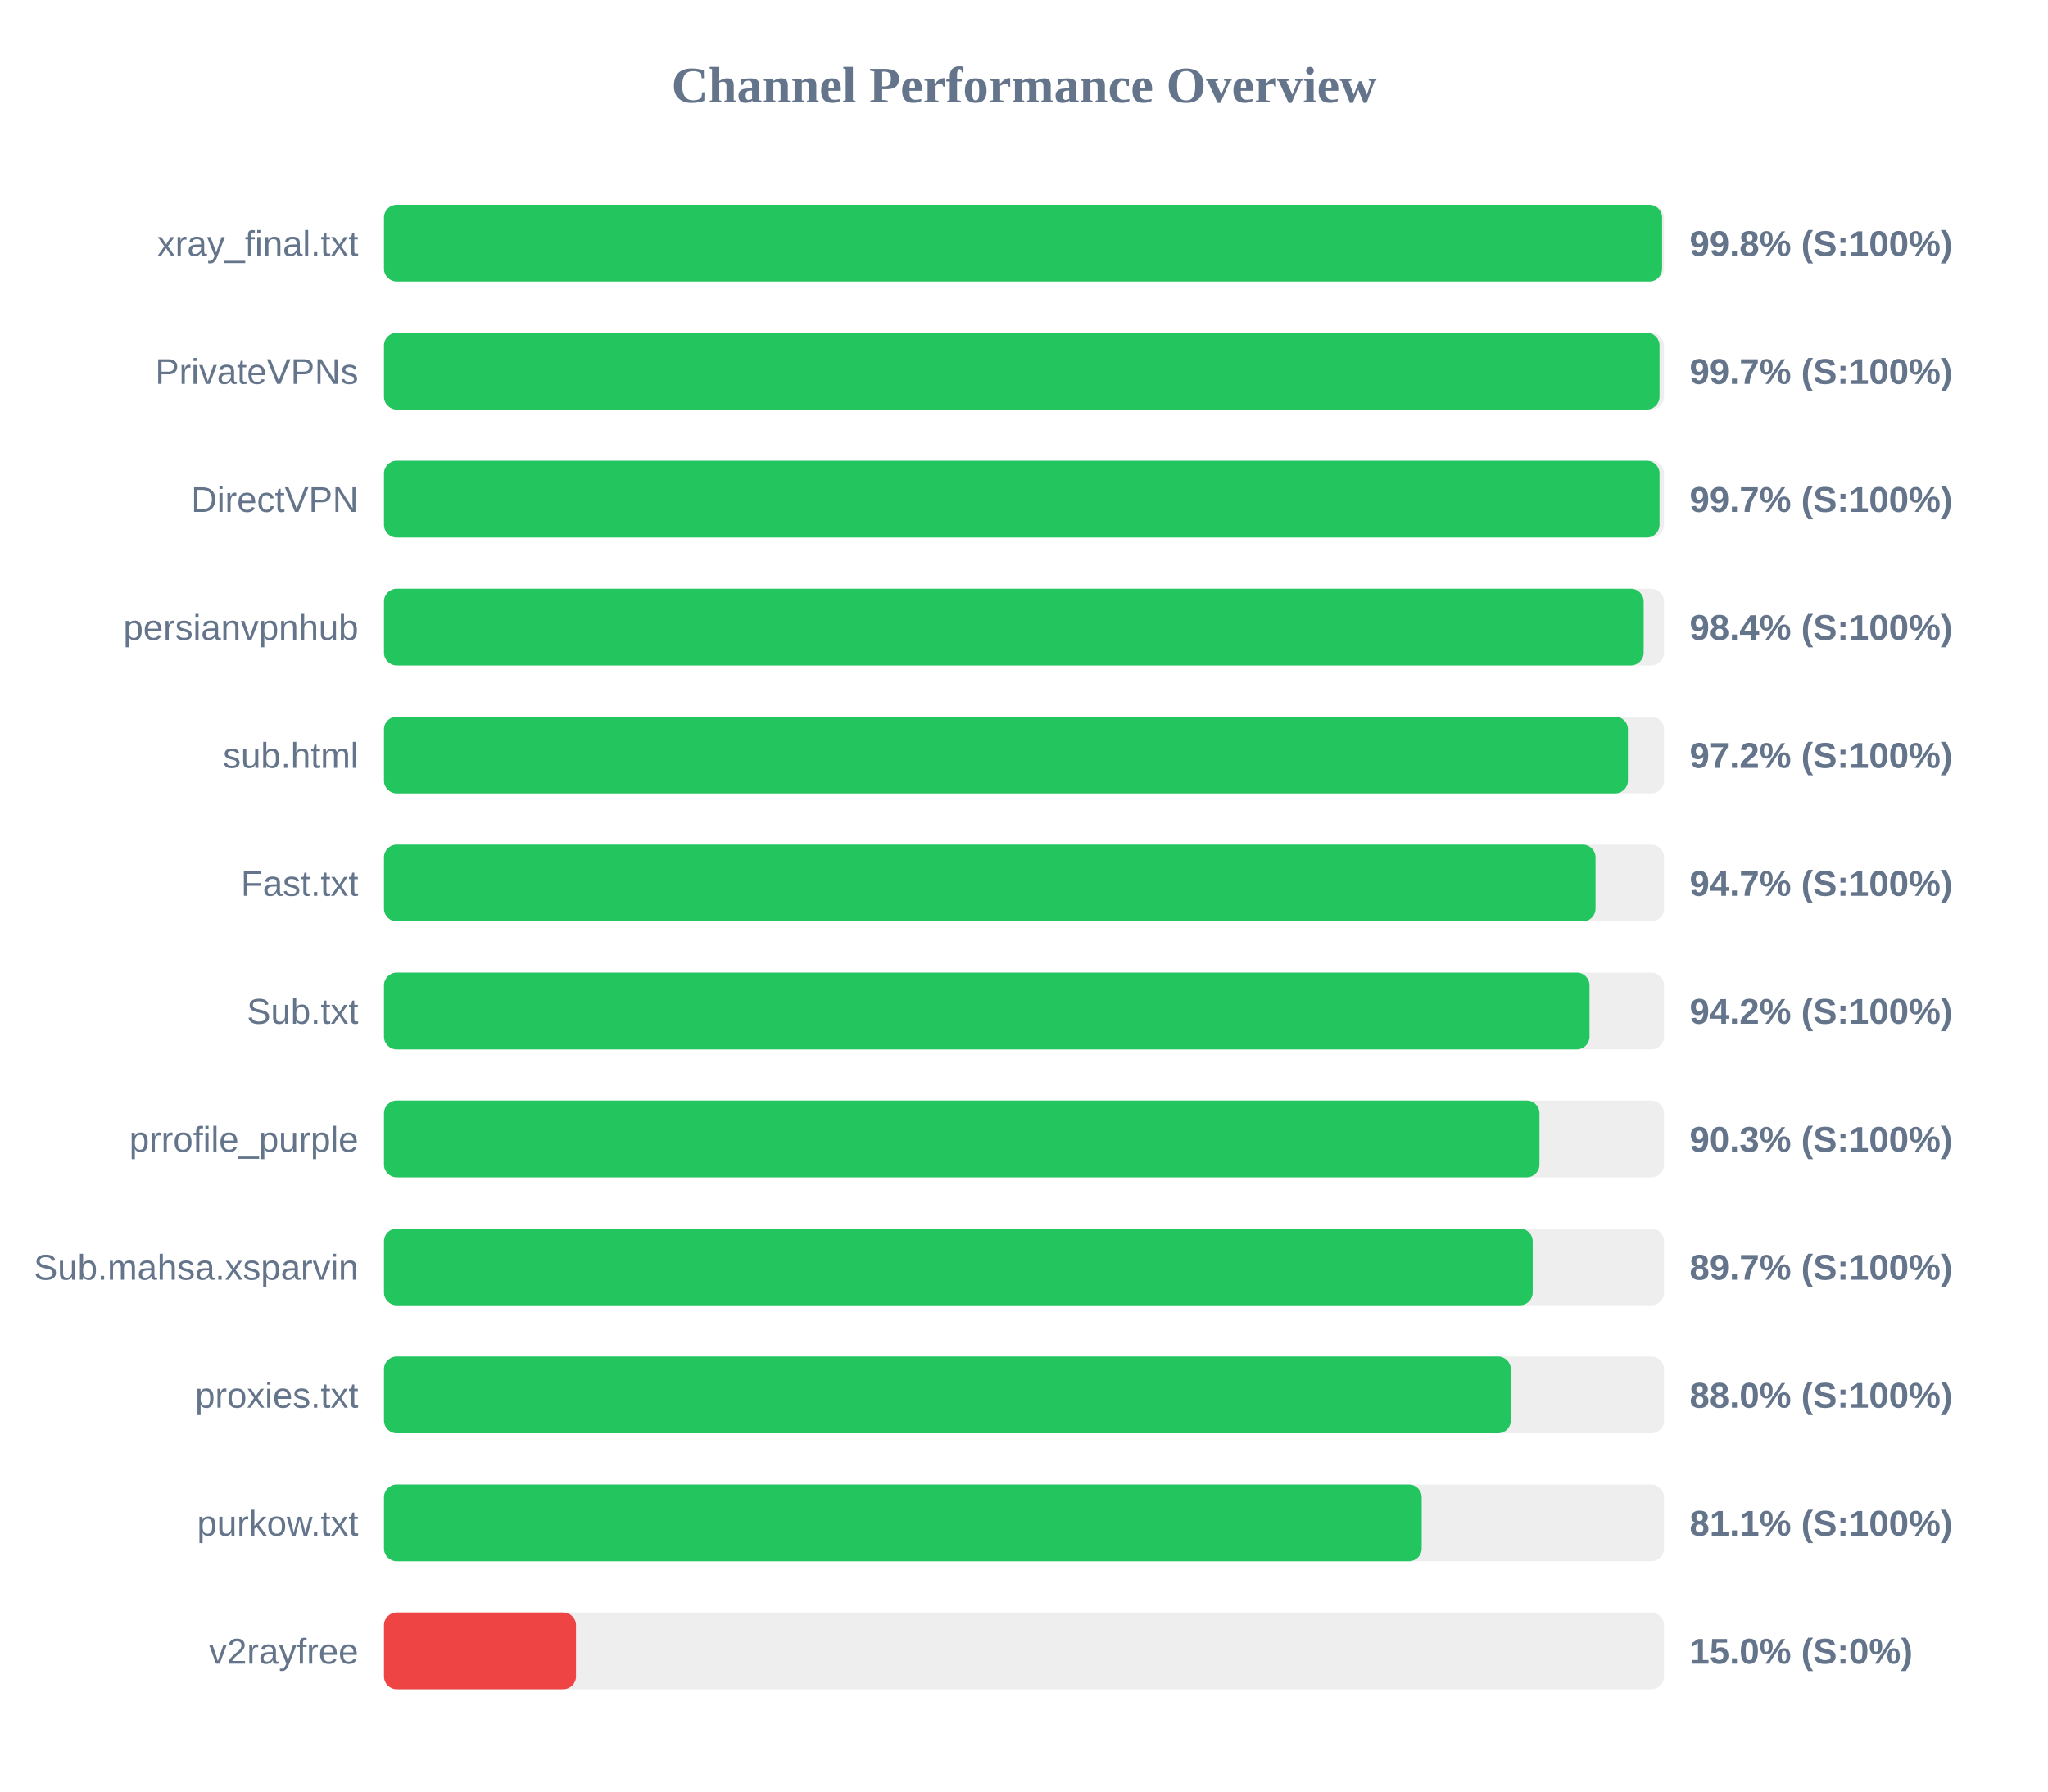
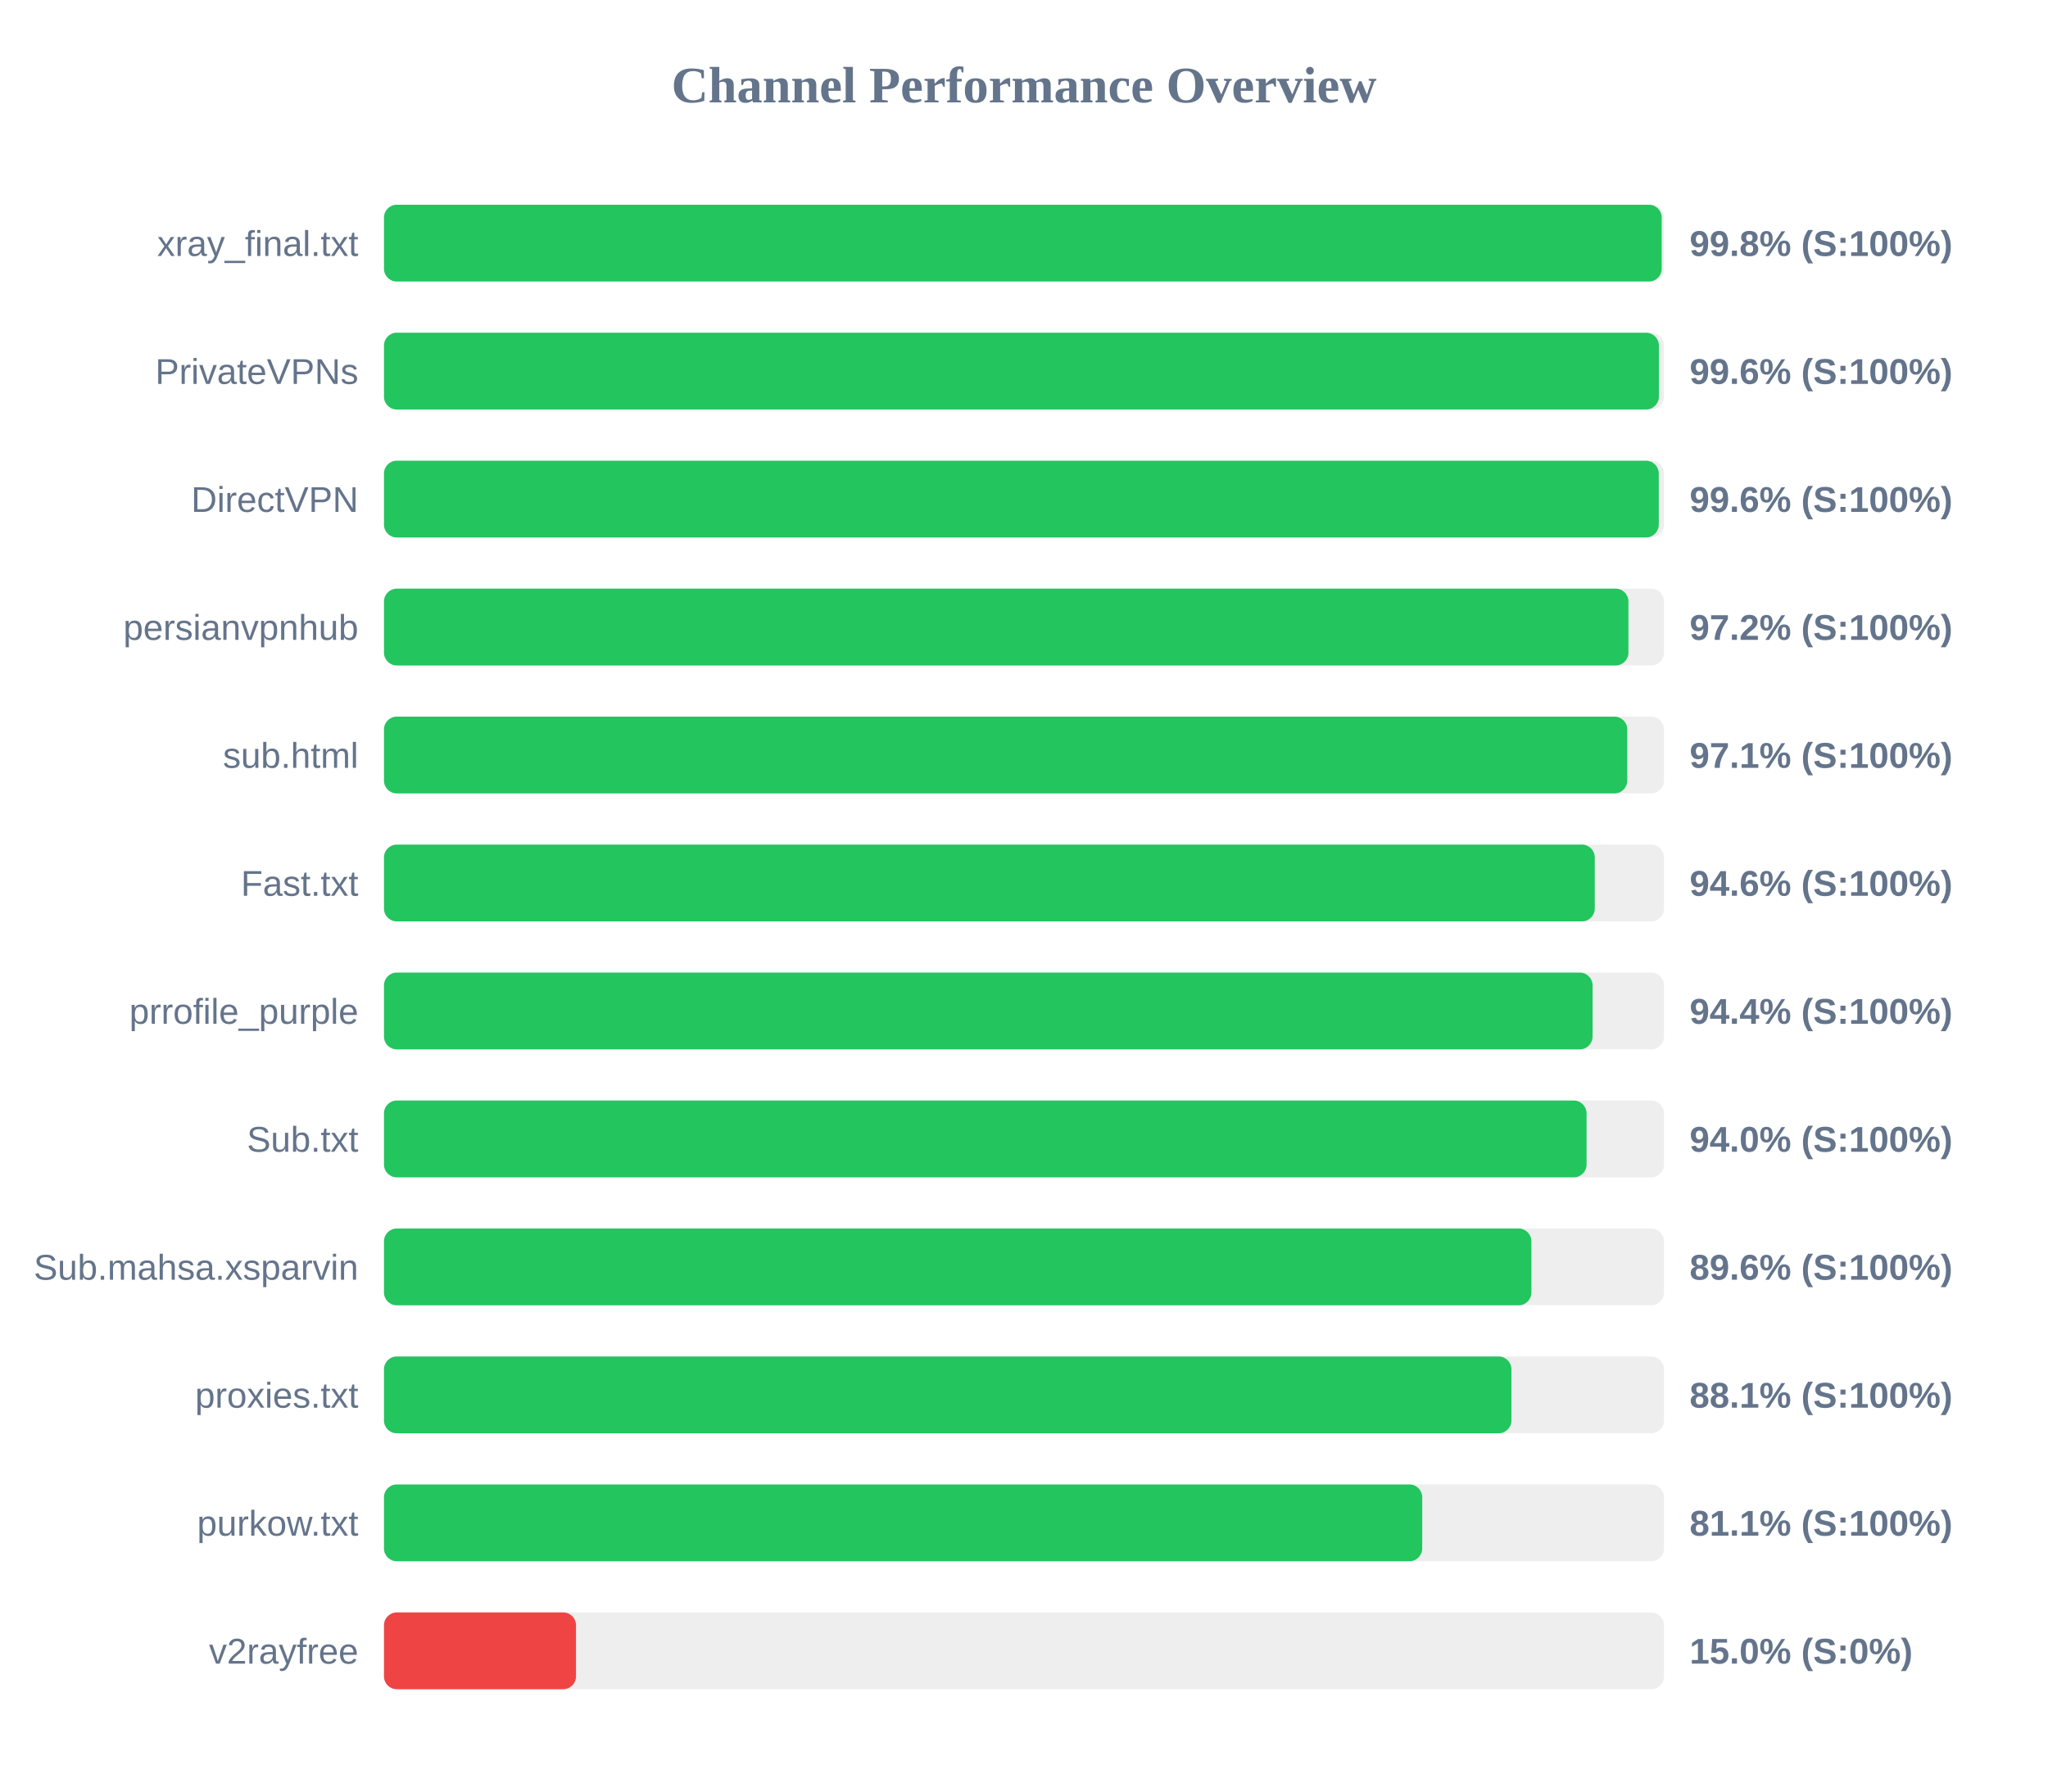
<svg xmlns="http://www.w3.org/2000/svg" width="800" height="700" version="1.1">
  <style>
        .row { font: 14px Arial; fill: #64748b; }
        .score { font: bold 14px Arial; fill: #64748b; }
    </style>
  <text x="400" y="40" text-anchor="middle" font-size="20px" font-weight="bold" fill="#64748b">Channel Performance Overview</text>
  <rect x="150" y="80" width="500" height="30" fill="#eee" rx="5" />
-   <rect x="150" y="80" width="499.25" height="30" fill="#22c55e" rx="5" />
+   <rect x="150" y="80" width="499.1" height="30" fill="#22c55e" rx="5" />
  <text x="140" y="100" text-anchor="end" class="row">xray_final.txt</text>
  <text x="660" y="100" text-anchor="start" class="score">99.8% (S:100%)</text>
  <rect x="150" y="130" width="500" height="30" fill="#eee" rx="5" />
-   <rect x="150" y="130" width="498.25" height="30" fill="#22c55e" rx="5" />
+   <rect x="150" y="130" width="498.0" height="30" fill="#22c55e" rx="5" />
  <text x="140" y="150" text-anchor="end" class="row">PrivateVPNs</text>
-   <text x="660" y="150" text-anchor="start" class="score">99.7% (S:100%)</text>
+   <text x="660" y="150" text-anchor="start" class="score">99.6% (S:100%)</text>
  <rect x="150" y="180" width="500" height="30" fill="#eee" rx="5" />
-   <rect x="150" y="180" width="498.25" height="30" fill="#22c55e" rx="5" />
+   <rect x="150" y="180" width="497.95" height="30" fill="#22c55e" rx="5" />
  <text x="140" y="200" text-anchor="end" class="row">DirectVPN</text>
-   <text x="660" y="200" text-anchor="start" class="score">99.7% (S:100%)</text>
+   <text x="660" y="200" text-anchor="start" class="score">99.6% (S:100%)</text>
  <rect x="150" y="230" width="500" height="30" fill="#eee" rx="5" />
-   <rect x="150" y="230" width="492.05" height="30" fill="#22c55e" rx="5" />
+   <rect x="150" y="230" width="486.1" height="30" fill="#22c55e" rx="5" />
  <text x="140" y="250" text-anchor="end" class="row">persianvpnhub</text>
-   <text x="660" y="250" text-anchor="start" class="score">98.4% (S:100%)</text>
+   <text x="660" y="250" text-anchor="start" class="score">97.2% (S:100%)</text>
  <rect x="150" y="280" width="500" height="30" fill="#eee" rx="5" />
-   <rect x="150" y="280" width="485.9" height="30" fill="#22c55e" rx="5" />
+   <rect x="150" y="280" width="485.65" height="30" fill="#22c55e" rx="5" />
  <text x="140" y="300" text-anchor="end" class="row">sub.html</text>
-   <text x="660" y="300" text-anchor="start" class="score">97.2% (S:100%)</text>
+   <text x="660" y="300" text-anchor="start" class="score">97.1% (S:100%)</text>
  <rect x="150" y="330" width="500" height="30" fill="#eee" rx="5" />
-   <rect x="150" y="330" width="473.25" height="30" fill="#22c55e" rx="5" />
+   <rect x="150" y="330" width="472.95" height="30" fill="#22c55e" rx="5" />
  <text x="140" y="350" text-anchor="end" class="row">Fast.txt</text>
-   <text x="660" y="350" text-anchor="start" class="score">94.7% (S:100%)</text>
+   <text x="660" y="350" text-anchor="start" class="score">94.6% (S:100%)</text>
  <rect x="150" y="380" width="500" height="30" fill="#eee" rx="5" />
-   <rect x="150" y="380" width="470.9" height="30" fill="#22c55e" rx="5" />
-   <text x="140" y="400" text-anchor="end" class="row">Sub.txt</text>
-   <text x="660" y="400" text-anchor="start" class="score">94.2% (S:100%)</text>
+   <rect x="150" y="380" width="472.1" height="30" fill="#22c55e" rx="5" />
+   <text x="140" y="400" text-anchor="end" class="row">prrofile_purple</text>
+   <text x="660" y="400" text-anchor="start" class="score">94.4% (S:100%)</text>
  <rect x="150" y="430" width="500" height="30" fill="#eee" rx="5" />
-   <rect x="150" y="430" width="451.35" height="30" fill="#22c55e" rx="5" />
-   <text x="140" y="450" text-anchor="end" class="row">prrofile_purple</text>
-   <text x="660" y="450" text-anchor="start" class="score">90.3% (S:100%)</text>
+   <rect x="150" y="430" width="469.75" height="30" fill="#22c55e" rx="5" />
+   <text x="140" y="450" text-anchor="end" class="row">Sub.txt</text>
+   <text x="660" y="450" text-anchor="start" class="score">94.0% (S:100%)</text>
  <rect x="150" y="480" width="500" height="30" fill="#eee" rx="5" />
-   <rect x="150" y="480" width="448.7" height="30" fill="#22c55e" rx="5" />
+   <rect x="150" y="480" width="448.2" height="30" fill="#22c55e" rx="5" />
  <text x="140" y="500" text-anchor="end" class="row">Sub.mahsa.xsparvin</text>
-   <text x="660" y="500" text-anchor="start" class="score">89.7% (S:100%)</text>
+   <text x="660" y="500" text-anchor="start" class="score">89.6% (S:100%)</text>
  <rect x="150" y="530" width="500" height="30" fill="#eee" rx="5" />
-   <rect x="150" y="530" width="440.15" height="30" fill="#22c55e" rx="5" />
+   <rect x="150" y="530" width="440.4" height="30" fill="#22c55e" rx="5" />
  <text x="140" y="550" text-anchor="end" class="row">proxies.txt</text>
-   <text x="660" y="550" text-anchor="start" class="score">88.0% (S:100%)</text>
+   <text x="660" y="550" text-anchor="start" class="score">88.1% (S:100%)</text>
  <rect x="150" y="580" width="500" height="30" fill="#eee" rx="5" />
-   <rect x="150" y="580" width="405.35" height="30" fill="#22c55e" rx="5" />
+   <rect x="150" y="580" width="405.55" height="30" fill="#22c55e" rx="5" />
  <text x="140" y="600" text-anchor="end" class="row">purkow.txt</text>
  <text x="660" y="600" text-anchor="start" class="score">81.1% (S:100%)</text>
  <rect x="150" y="630" width="500" height="30" fill="#eee" rx="5" />
  <rect x="150" y="630" width="75.0" height="30" fill="#ef4444" rx="5" />
  <text x="140" y="650" text-anchor="end" class="row">v2rayfree</text>
  <text x="660" y="650" text-anchor="start" class="score">15.0% (S:0%)</text>
</svg>
